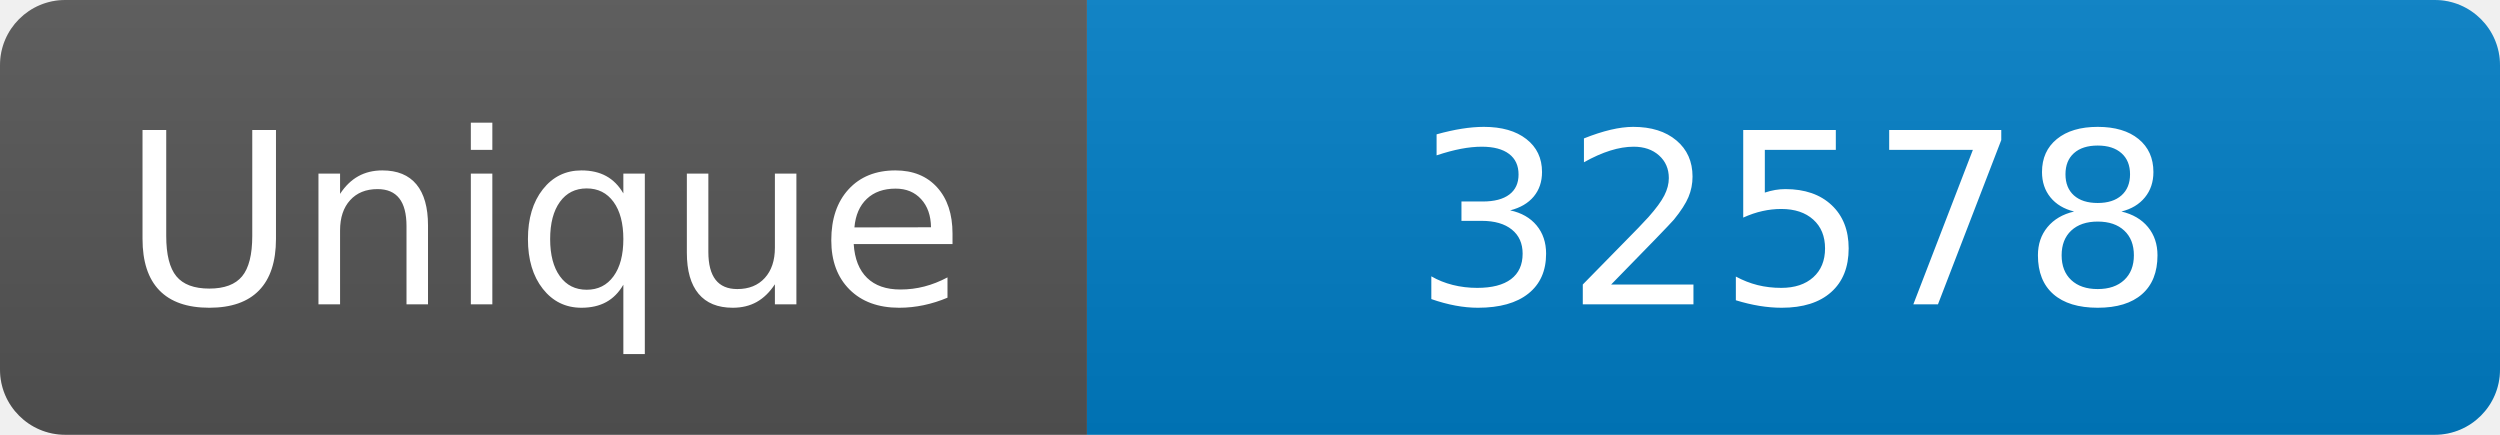
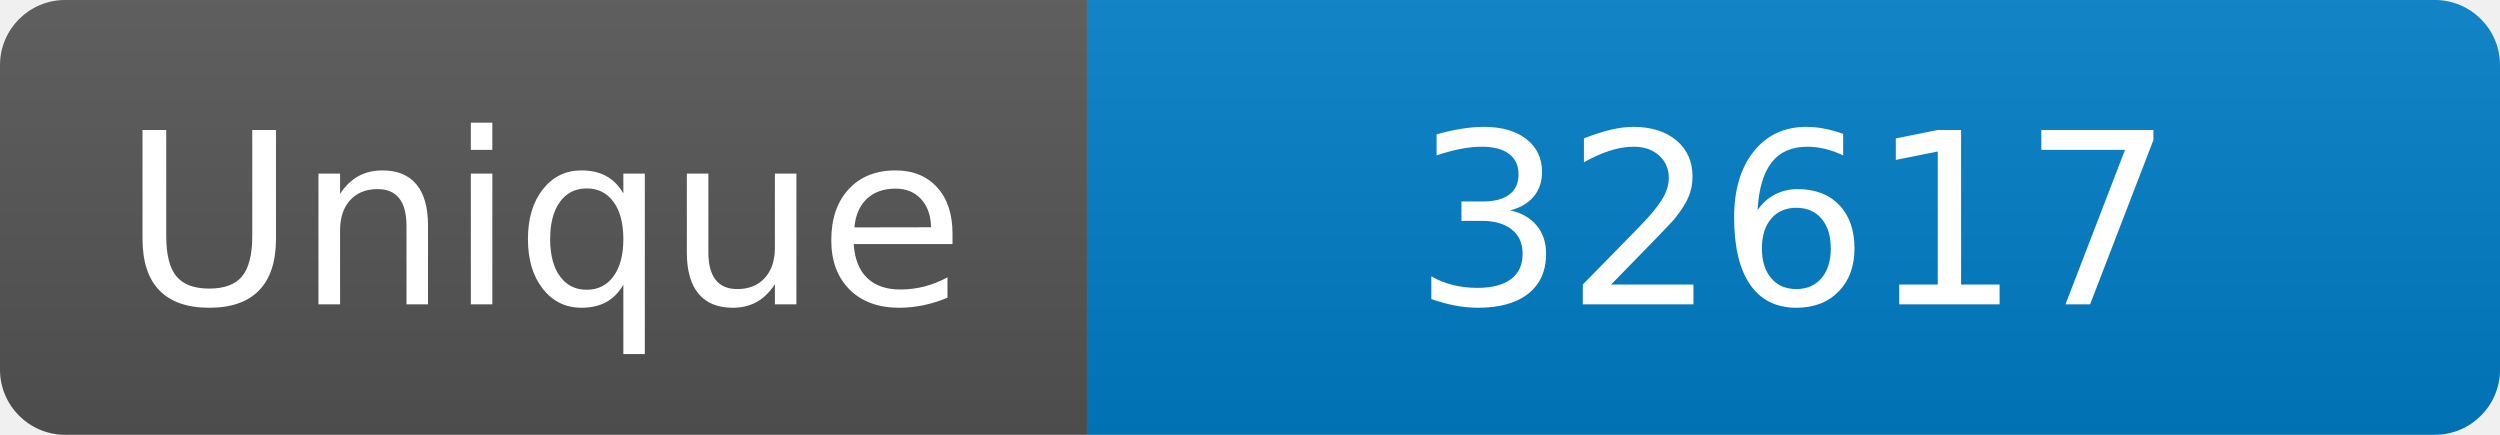
<svg xmlns="http://www.w3.org/2000/svg" width="115" height="20" role="img" aria-label="Maintained?: yes">
  <linearGradient id="s" x2="0" y2="100%">
    <stop offset="0" stop-color="#bbb" stop-opacity=".1" />
    <stop offset="1" stop-opacity=".1" />
  </linearGradient>
  <clipPath id="r">
    <rect width="115" height="20" rx="3" fill="#fff" />
  </clipPath>
  <g clip-path="url(#r)">
    <rect width="50" height="20" fill="#555" />
    <rect x="50" width="160" height="20" fill="#007ec6" />
    <rect width="115" height="20" fill="url(#s)" />
  </g>
  <g fill="#fff" text-anchor="middle" font-family="Verdana,Geneva,DejaVu Sans,sans-serif" font-size="110">
    <text x="250" y="140" transform="scale(.1)" fill="#fff">Unique</text>
-     <text x="825" y="140" transform="scale(.1)" fill="#fff">32578</text>
+     <text x="825" y="140" transform="scale(.1)" fill="#fff">32617</text>
  </g>
</svg>
